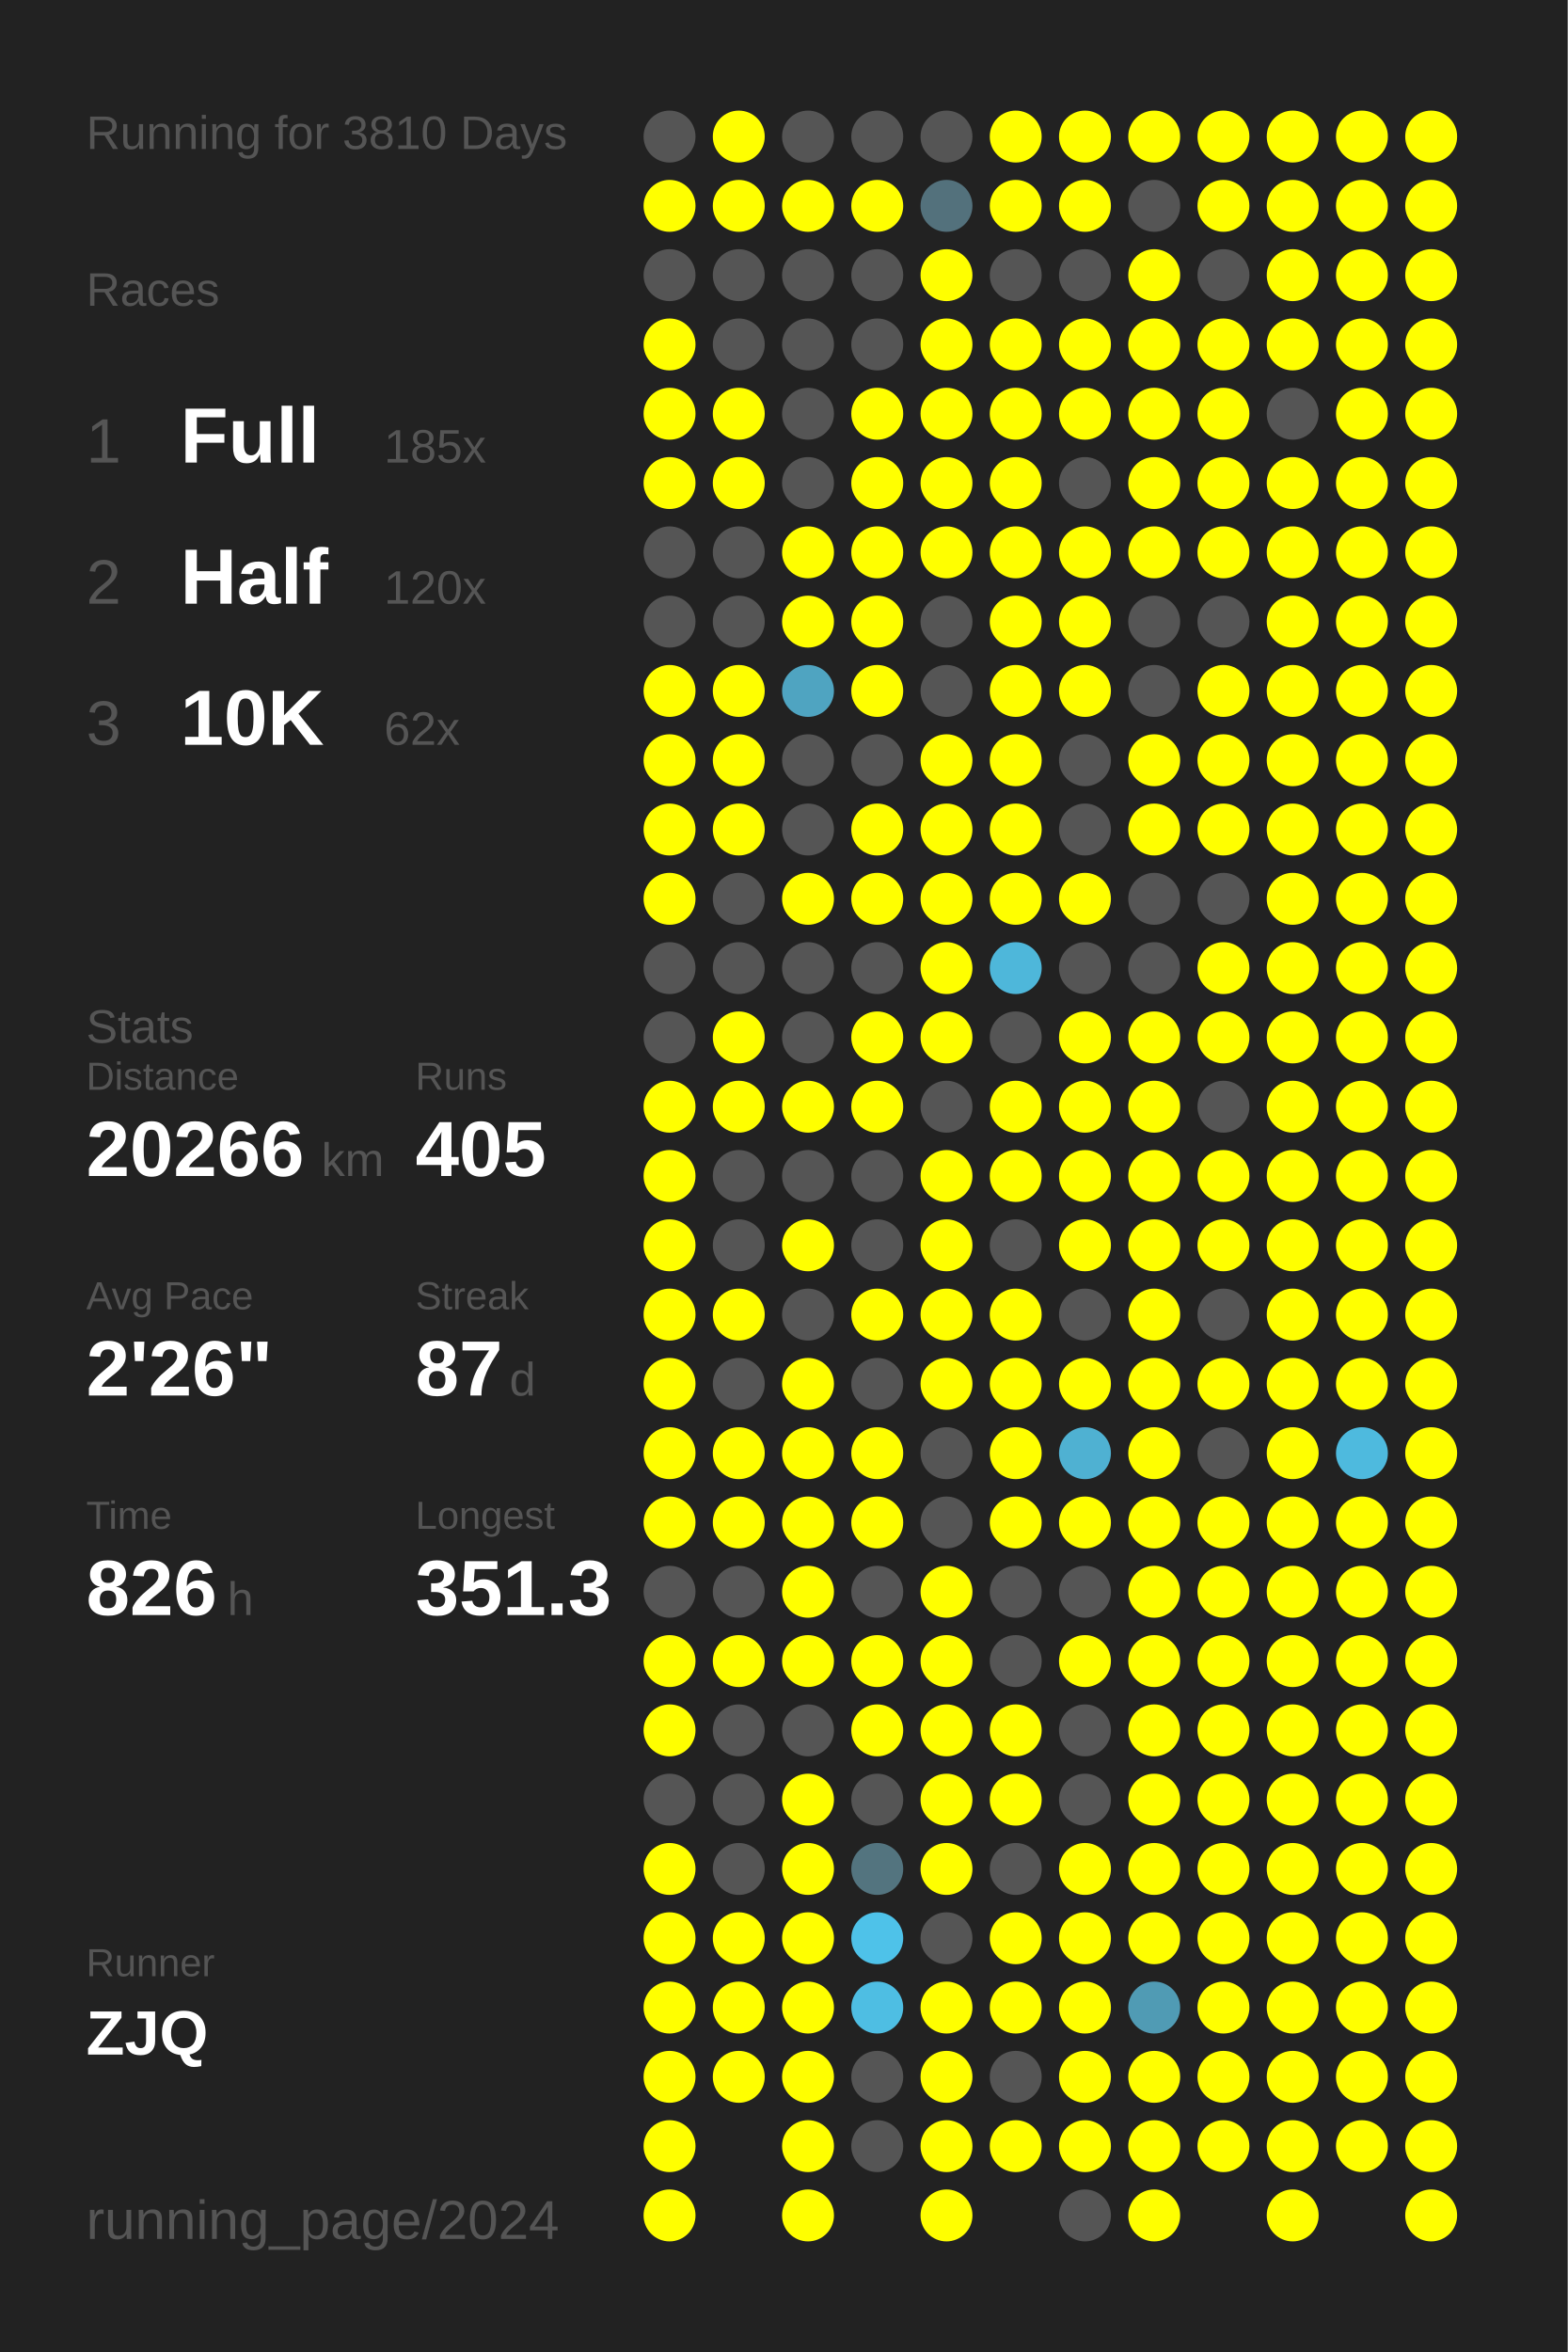
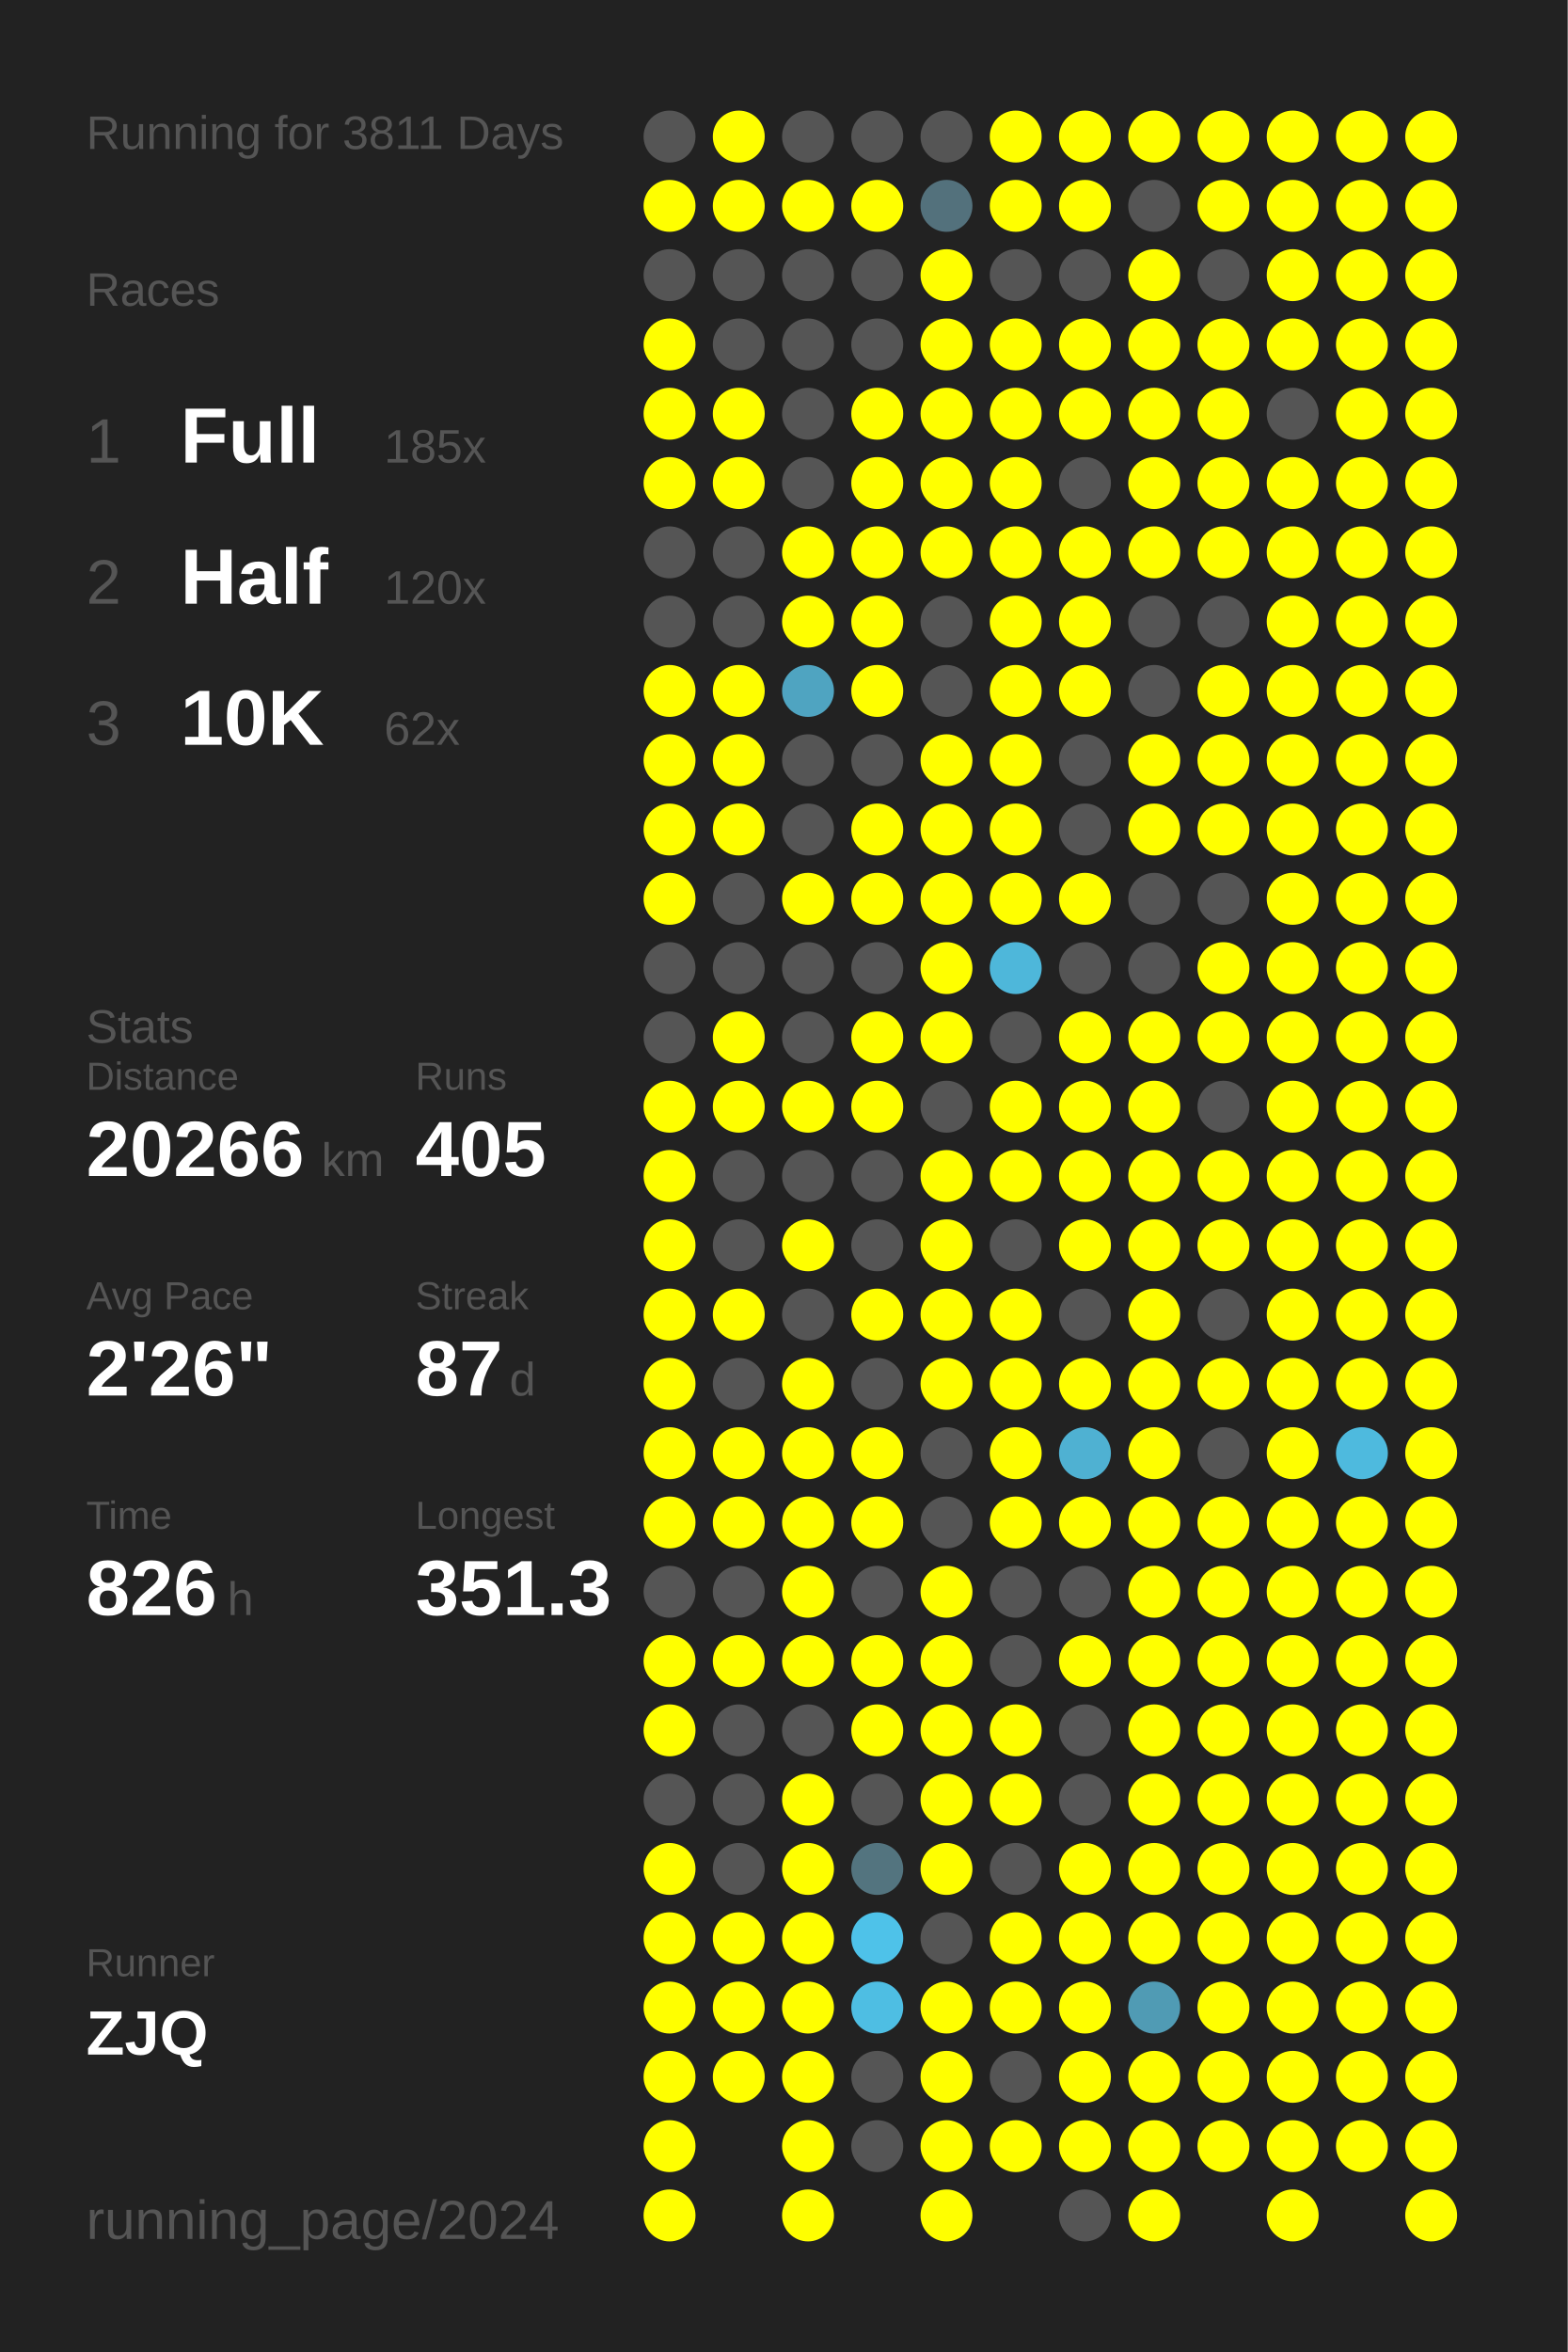
<svg xmlns="http://www.w3.org/2000/svg" baseProfile="full" height="300mm" version="1.1" viewBox="0,0,200,300" width="200mm">
  <defs />
  <rect fill="#222222" height="300" width="200" x="0" y="0" />
-   <text fill="#555555" style="font-size:6px; font-family:Arial;" x="11" y="19">Running for 3810 Days</text>
+   <text fill="#555555" style="font-size:6px; font-family:Arial;" x="11" y="19">Running for 3811 Days</text>
  <text fill="#555555" style="font-size:6px; font-family:Arial;" x="11" y="39">Races</text>
  <text fill="#555555" style="font-size:8px; font-family:Arial;" x="11" y="59">1</text>
  <text fill="#FFFFFF" style="font-size:10px; font-family:Arial; font-weight:bold;" x="23" y="59">Full</text>
  <text fill="#555555" style="font-size:6px; font-family:Arial;" x="49" y="59">185x</text>
  <text fill="#555555" style="font-size:8px; font-family:Arial;" x="11" y="77">2</text>
  <text fill="#FFFFFF" style="font-size:10px; font-family:Arial; font-weight:bold;" x="23" y="77">Half</text>
  <text fill="#555555" style="font-size:6px; font-family:Arial;" x="49" y="77">120x</text>
  <text fill="#555555" style="font-size:8px; font-family:Arial;" x="11" y="95">3</text>
  <text fill="#FFFFFF" style="font-size:10px; font-family:Arial; font-weight:bold;" x="23" y="95">10K</text>
  <text fill="#555555" style="font-size:6px; font-family:Arial;" x="49" y="95">62x</text>
  <text fill="#555555" style="font-size:6px; font-family:Arial;" x="11" y="133">Stats</text>
  <text fill="#555555" style="font-size:5px; font-family:Arial;" x="11" y="139">Distance</text>
  <text fill="#FFFFFF" style="font-size:10px; font-family:Arial; font-weight:bold;" x="11" y="150">20266</text>
  <text fill="#555555" style="font-size:6px; font-family:Arial;" x="41" y="150">km</text>
  <text fill="#555555" style="font-size:5px; font-family:Arial;" x="53" y="139">Runs</text>
  <text fill="#FFFFFF" style="font-size:10px; font-family:Arial; font-weight:bold;" x="53" y="150">405</text>
  <text fill="#555555" style="font-size:5px; font-family:Arial;" x="11" y="167">Avg Pace</text>
  <text fill="#FFFFFF" style="font-size:10px; font-family:Arial; font-weight:bold;" x="11" y="178">2'26"</text>
  <text fill="#555555" style="font-size:5px; font-family:Arial;" x="53" y="167">Streak</text>
  <text fill="#FFFFFF" style="font-size:10px; font-family:Arial; font-weight:bold;" x="53" y="178">87</text>
  <text fill="#555555" style="font-size:6px; font-family:Arial;" x="65" y="178">d</text>
  <text fill="#555555" style="font-size:5px; font-family:Arial;" x="11" y="195">Time</text>
  <text fill="#FFFFFF" style="font-size:10px; font-family:Arial; font-weight:bold;" x="11" y="206">826</text>
  <text fill="#555555" style="font-size:6px; font-family:Arial;" x="29" y="206">h</text>
  <text fill="#555555" style="font-size:5px; font-family:Arial;" x="53" y="195">Longest</text>
  <text fill="#FFFFFF" style="font-size:10px; font-family:Arial; font-weight:bold;" x="53" y="206">351.3</text>
  <text fill="#555555" style="font-size:5px; font-family:Arial;" x="11" y="252.065">Runner</text>
  <text fill="#FFFFFF" style="font-size:8px; font-family:Arial; font-weight:bold;" x="11" y="262.065">ZJQ</text>
  <text fill="#555555" style="font-size:7px; font-family:Arial;" x="11" y="285.581">running_page/2024</text>
  <circle cx="85.417" cy="17.419" fill="#555555" r="3.312" />
  <circle cx="85.417" cy="26.258" fill="#FFFF00" r="3.312" />
  <circle cx="85.417" cy="35.097" fill="#555555" r="3.312" />
  <circle cx="85.417" cy="43.935" fill="#FFFF00" r="3.312" />
  <circle cx="85.417" cy="52.774" fill="#FFFF00" r="3.312" />
  <circle cx="85.417" cy="61.613" fill="#FFFF00" r="3.312" />
  <circle cx="85.417" cy="70.452" fill="#555555" r="3.312" />
  <circle cx="85.417" cy="79.29" fill="#555555" r="3.312" />
  <circle cx="85.417" cy="88.129" fill="#FFFF00" r="3.312" />
  <circle cx="85.417" cy="96.968" fill="#FFFF00" r="3.312" />
  <circle cx="85.417" cy="105.806" fill="#FFFF00" r="3.312" />
  <circle cx="85.417" cy="114.645" fill="#FFFF00" r="3.312" />
  <circle cx="85.417" cy="123.484" fill="#555555" r="3.312" />
  <circle cx="85.417" cy="132.323" fill="#555555" r="3.312" />
  <circle cx="85.417" cy="141.161" fill="#FFFF00" r="3.312" />
  <circle cx="85.417" cy="150" fill="#FFFF00" r="3.312" />
  <circle cx="85.417" cy="158.839" fill="#FFFF00" r="3.312" />
  <circle cx="85.417" cy="167.677" fill="#FFFF00" r="3.312" />
  <circle cx="85.417" cy="176.516" fill="#FFFF00" r="3.312" />
  <circle cx="85.417" cy="185.355" fill="#FFFF00" r="3.312" />
  <circle cx="85.417" cy="194.194" fill="#FFFF00" r="3.312" />
  <circle cx="85.417" cy="203.032" fill="#555555" r="3.312" />
  <circle cx="85.417" cy="211.871" fill="#FFFF00" r="3.312" />
  <circle cx="85.417" cy="220.71" fill="#FFFF00" r="3.312" />
  <circle cx="85.417" cy="229.548" fill="#555555" r="3.312" />
  <circle cx="85.417" cy="238.387" fill="#FFFF00" r="3.312" />
  <circle cx="85.417" cy="247.226" fill="#FFFF00" r="3.312" />
  <circle cx="85.417" cy="256.065" fill="#FFFF00" r="3.312" />
  <circle cx="85.417" cy="264.903" fill="#FFFF00" r="3.312" />
  <circle cx="85.417" cy="273.742" fill="#FFFF00" r="3.312" />
  <circle cx="85.417" cy="282.581" fill="#FFFF00" r="3.312" />
  <circle cx="94.25" cy="17.419" fill="#FFFF00" r="3.312" />
  <circle cx="94.25" cy="26.258" fill="#FFFF00" r="3.312" />
  <circle cx="94.25" cy="35.097" fill="#555555" r="3.312" />
  <circle cx="94.25" cy="43.935" fill="#555555" r="3.312" />
  <circle cx="94.25" cy="52.774" fill="#FFFF00" r="3.312" />
  <circle cx="94.25" cy="61.613" fill="#FFFF00" r="3.312" />
  <circle cx="94.25" cy="70.452" fill="#555555" r="3.312" />
  <circle cx="94.25" cy="79.29" fill="#555555" r="3.312" />
  <circle cx="94.25" cy="88.129" fill="#FFFF00" r="3.312" />
  <circle cx="94.25" cy="96.968" fill="#FFFF00" r="3.312" />
  <circle cx="94.25" cy="105.806" fill="#FFFF00" r="3.312" />
  <circle cx="94.25" cy="114.645" fill="#555555" r="3.312" />
  <circle cx="94.25" cy="123.484" fill="#555555" r="3.312" />
  <circle cx="94.25" cy="132.323" fill="#FFFF00" r="3.312" />
  <circle cx="94.25" cy="141.161" fill="#FFFF00" r="3.312" />
  <circle cx="94.25" cy="150" fill="#555555" r="3.312" />
  <circle cx="94.25" cy="158.839" fill="#555555" r="3.312" />
  <circle cx="94.25" cy="167.677" fill="#FFFF00" r="3.312" />
  <circle cx="94.25" cy="176.516" fill="#555555" r="3.312" />
  <circle cx="94.25" cy="185.355" fill="#FFFF00" r="3.312" />
  <circle cx="94.25" cy="194.194" fill="#FFFF00" r="3.312" />
  <circle cx="94.25" cy="203.032" fill="#555555" r="3.312" />
  <circle cx="94.25" cy="211.871" fill="#FFFF00" r="3.312" />
  <circle cx="94.25" cy="220.71" fill="#555555" r="3.312" />
  <circle cx="94.25" cy="229.548" fill="#555555" r="3.312" />
  <circle cx="94.25" cy="238.387" fill="#555555" r="3.312" />
  <circle cx="94.25" cy="247.226" fill="#FFFF00" r="3.312" />
  <circle cx="94.25" cy="256.065" fill="#FFFF00" r="3.312" />
  <circle cx="94.25" cy="264.903" fill="#FFFF00" r="3.312" />
  <circle cx="103.083" cy="17.419" fill="#555555" r="3.312" />
  <circle cx="103.083" cy="26.258" fill="#FFFF00" r="3.312" />
  <circle cx="103.083" cy="35.097" fill="#555555" r="3.312" />
  <circle cx="103.083" cy="43.935" fill="#555555" r="3.312" />
  <circle cx="103.083" cy="52.774" fill="#555555" r="3.312" />
  <circle cx="103.083" cy="61.613" fill="#555555" r="3.312" />
  <circle cx="103.083" cy="70.452" fill="#FFFF00" r="3.312" />
  <circle cx="103.083" cy="79.29" fill="#FFFF00" r="3.312" />
  <circle cx="103.083" cy="88.129" fill="#4fa4c1" r="3.312" />
  <circle cx="103.083" cy="96.968" fill="#555555" r="3.312" />
  <circle cx="103.083" cy="105.806" fill="#555555" r="3.312" />
  <circle cx="103.083" cy="114.645" fill="#FFFF00" r="3.312" />
  <circle cx="103.083" cy="123.484" fill="#555555" r="3.312" />
  <circle cx="103.083" cy="132.323" fill="#555555" r="3.312" />
  <circle cx="103.083" cy="141.161" fill="#FFFF00" r="3.312" />
  <circle cx="103.083" cy="150" fill="#555555" r="3.312" />
  <circle cx="103.083" cy="158.839" fill="#FFFF00" r="3.312" />
  <circle cx="103.083" cy="167.677" fill="#555555" r="3.312" />
  <circle cx="103.083" cy="176.516" fill="#FFFF00" r="3.312" />
  <circle cx="103.083" cy="185.355" fill="#FFFF00" r="3.312" />
  <circle cx="103.083" cy="194.194" fill="#FFFF00" r="3.312" />
  <circle cx="103.083" cy="203.032" fill="#FFFF00" r="3.312" />
  <circle cx="103.083" cy="211.871" fill="#FFFF00" r="3.312" />
  <circle cx="103.083" cy="220.71" fill="#555555" r="3.312" />
  <circle cx="103.083" cy="229.548" fill="#FFFF00" r="3.312" />
  <circle cx="103.083" cy="238.387" fill="#FFFF00" r="3.312" />
  <circle cx="103.083" cy="247.226" fill="#FFFF00" r="3.312" />
  <circle cx="103.083" cy="256.065" fill="#FFFF00" r="3.312" />
  <circle cx="103.083" cy="264.903" fill="#FFFF00" r="3.312" />
  <circle cx="103.083" cy="273.742" fill="#FFFF00" r="3.312" />
  <circle cx="103.083" cy="282.581" fill="#FFFF00" r="3.312" />
  <circle cx="111.917" cy="17.419" fill="#555555" r="3.312" />
  <circle cx="111.917" cy="26.258" fill="#FFFF00" r="3.312" />
  <circle cx="111.917" cy="35.097" fill="#555555" r="3.312" />
  <circle cx="111.917" cy="43.935" fill="#555555" r="3.312" />
  <circle cx="111.917" cy="52.774" fill="#FFFF00" r="3.312" />
  <circle cx="111.917" cy="61.613" fill="#FFFF00" r="3.312" />
  <circle cx="111.917" cy="70.452" fill="#FFFF00" r="3.312" />
  <circle cx="111.917" cy="79.29" fill="#FFFF00" r="3.312" />
  <circle cx="111.917" cy="88.129" fill="#FFFF00" r="3.312" />
  <circle cx="111.917" cy="96.968" fill="#555555" r="3.312" />
  <circle cx="111.917" cy="105.806" fill="#FFFF00" r="3.312" />
  <circle cx="111.917" cy="114.645" fill="#FFFF00" r="3.312" />
  <circle cx="111.917" cy="123.484" fill="#555555" r="3.312" />
  <circle cx="111.917" cy="132.323" fill="#FFFF00" r="3.312" />
  <circle cx="111.917" cy="141.161" fill="#FFFF00" r="3.312" />
  <circle cx="111.917" cy="150" fill="#555555" r="3.312" />
  <circle cx="111.917" cy="158.839" fill="#555555" r="3.312" />
  <circle cx="111.917" cy="167.677" fill="#FFFF00" r="3.312" />
  <circle cx="111.917" cy="176.516" fill="#555555" r="3.312" />
  <circle cx="111.917" cy="185.355" fill="#FFFF00" r="3.312" />
  <circle cx="111.917" cy="194.194" fill="#FFFF00" r="3.312" />
  <circle cx="111.917" cy="203.032" fill="#555555" r="3.312" />
  <circle cx="111.917" cy="211.871" fill="#FFFF00" r="3.312" />
  <circle cx="111.917" cy="220.71" fill="#FFFF00" r="3.312" />
  <circle cx="111.917" cy="229.548" fill="#555555" r="3.312" />
  <circle cx="111.917" cy="238.387" fill="#53747f" r="3.312" />
  <circle cx="111.917" cy="247.226" fill="#4ec2e9" r="3.312" />
  <circle cx="111.917" cy="256.065" fill="#4ebee3" r="3.312" />
  <circle cx="111.917" cy="264.903" fill="#555555" r="3.312" />
  <circle cx="111.917" cy="273.742" fill="#555555" r="3.312" />
  <circle cx="120.75" cy="17.419" fill="#555555" r="3.312" />
  <circle cx="120.75" cy="26.258" fill="#53717c" r="3.312" />
  <circle cx="120.75" cy="35.097" fill="#FFFF00" r="3.312" />
  <circle cx="120.75" cy="43.935" fill="#FFFF00" r="3.312" />
  <circle cx="120.75" cy="52.774" fill="#FFFF00" r="3.312" />
  <circle cx="120.75" cy="61.613" fill="#FFFF00" r="3.312" />
  <circle cx="120.75" cy="70.452" fill="#FFFF00" r="3.312" />
  <circle cx="120.75" cy="79.29" fill="#555555" r="3.312" />
  <circle cx="120.75" cy="88.129" fill="#555555" r="3.312" />
  <circle cx="120.75" cy="96.968" fill="#FFFF00" r="3.312" />
  <circle cx="120.75" cy="105.806" fill="#FFFF00" r="3.312" />
  <circle cx="120.75" cy="114.645" fill="#FFFF00" r="3.312" />
  <circle cx="120.75" cy="123.484" fill="#FFFF00" r="3.312" />
  <circle cx="120.75" cy="132.323" fill="#FFFF00" r="3.312" />
  <circle cx="120.75" cy="141.161" fill="#555555" r="3.312" />
  <circle cx="120.75" cy="150" fill="#FFFF00" r="3.312" />
  <circle cx="120.75" cy="158.839" fill="#FFFF00" r="3.312" />
  <circle cx="120.75" cy="167.677" fill="#FFFF00" r="3.312" />
  <circle cx="120.75" cy="176.516" fill="#FFFF00" r="3.312" />
  <circle cx="120.75" cy="185.355" fill="#555555" r="3.312" />
  <circle cx="120.75" cy="194.194" fill="#555555" r="3.312" />
  <circle cx="120.75" cy="203.032" fill="#FFFF00" r="3.312" />
  <circle cx="120.75" cy="211.871" fill="#FFFF00" r="3.312" />
  <circle cx="120.75" cy="220.71" fill="#FFFF00" r="3.312" />
  <circle cx="120.75" cy="229.548" fill="#FFFF00" r="3.312" />
  <circle cx="120.75" cy="238.387" fill="#FFFF00" r="3.312" />
  <circle cx="120.75" cy="247.226" fill="#555555" r="3.312" />
  <circle cx="120.75" cy="256.065" fill="#FFFF00" r="3.312" />
  <circle cx="120.75" cy="264.903" fill="#FFFF00" r="3.312" />
  <circle cx="120.75" cy="273.742" fill="#FFFF00" r="3.312" />
  <circle cx="120.75" cy="282.581" fill="#FFFF00" r="3.312" />
  <circle cx="129.583" cy="17.419" fill="#FFFF00" r="3.312" />
  <circle cx="129.583" cy="26.258" fill="#FFFF00" r="3.312" />
  <circle cx="129.583" cy="35.097" fill="#555555" r="3.312" />
  <circle cx="129.583" cy="43.935" fill="#FFFF00" r="3.312" />
  <circle cx="129.583" cy="52.774" fill="#FFFF00" r="3.312" />
  <circle cx="129.583" cy="61.613" fill="#FFFF00" r="3.312" />
  <circle cx="129.583" cy="70.452" fill="#FFFF00" r="3.312" />
  <circle cx="129.583" cy="79.29" fill="#FFFF00" r="3.312" />
  <circle cx="129.583" cy="88.129" fill="#FFFF00" r="3.312" />
  <circle cx="129.583" cy="96.968" fill="#FFFF00" r="3.312" />
  <circle cx="129.583" cy="105.806" fill="#FFFF00" r="3.312" />
  <circle cx="129.583" cy="114.645" fill="#FFFF00" r="3.312" />
  <circle cx="129.583" cy="123.484" fill="#4eb7da" r="3.312" />
  <circle cx="129.583" cy="132.323" fill="#555555" r="3.312" />
  <circle cx="129.583" cy="141.161" fill="#FFFF00" r="3.312" />
  <circle cx="129.583" cy="150" fill="#FFFF00" r="3.312" />
  <circle cx="129.583" cy="158.839" fill="#555555" r="3.312" />
  <circle cx="129.583" cy="167.677" fill="#FFFF00" r="3.312" />
  <circle cx="129.583" cy="176.516" fill="#FFFF00" r="3.312" />
  <circle cx="129.583" cy="185.355" fill="#FFFF00" r="3.312" />
  <circle cx="129.583" cy="194.194" fill="#FFFF00" r="3.312" />
  <circle cx="129.583" cy="203.032" fill="#555555" r="3.312" />
  <circle cx="129.583" cy="211.871" fill="#555555" r="3.312" />
  <circle cx="129.583" cy="220.71" fill="#FFFF00" r="3.312" />
  <circle cx="129.583" cy="229.548" fill="#FFFF00" r="3.312" />
  <circle cx="129.583" cy="238.387" fill="#555555" r="3.312" />
  <circle cx="129.583" cy="247.226" fill="#FFFF00" r="3.312" />
  <circle cx="129.583" cy="256.065" fill="#FFFF00" r="3.312" />
  <circle cx="129.583" cy="264.903" fill="#555555" r="3.312" />
  <circle cx="129.583" cy="273.742" fill="#FFFF00" r="3.312" />
  <circle cx="138.417" cy="17.419" fill="#FFFF00" r="3.312" />
  <circle cx="138.417" cy="26.258" fill="#FFFF00" r="3.312" />
  <circle cx="138.417" cy="35.097" fill="#555555" r="3.312" />
  <circle cx="138.417" cy="43.935" fill="#FFFF00" r="3.312" />
  <circle cx="138.417" cy="52.774" fill="#FFFF00" r="3.312" />
  <circle cx="138.417" cy="61.613" fill="#555555" r="3.312" />
  <circle cx="138.417" cy="70.452" fill="#FFFF00" r="3.312" />
  <circle cx="138.417" cy="79.29" fill="#FFFF00" r="3.312" />
  <circle cx="138.417" cy="88.129" fill="#FFFF00" r="3.312" />
  <circle cx="138.417" cy="96.968" fill="#555555" r="3.312" />
  <circle cx="138.417" cy="105.806" fill="#555555" r="3.312" />
  <circle cx="138.417" cy="114.645" fill="#FFFF00" r="3.312" />
  <circle cx="138.417" cy="123.484" fill="#555555" r="3.312" />
  <circle cx="138.417" cy="132.323" fill="#FFFF00" r="3.312" />
  <circle cx="138.417" cy="141.161" fill="#FFFF00" r="3.312" />
  <circle cx="138.417" cy="150" fill="#FFFF00" r="3.312" />
  <circle cx="138.417" cy="158.839" fill="#FFFF00" r="3.312" />
  <circle cx="138.417" cy="167.677" fill="#555555" r="3.312" />
  <circle cx="138.417" cy="176.516" fill="#FFFF00" r="3.312" />
  <circle cx="138.417" cy="185.355" fill="#4fb1d2" r="3.312" />
  <circle cx="138.417" cy="194.194" fill="#FFFF00" r="3.312" />
  <circle cx="138.417" cy="203.032" fill="#555555" r="3.312" />
  <circle cx="138.417" cy="211.871" fill="#FFFF00" r="3.312" />
  <circle cx="138.417" cy="220.71" fill="#555555" r="3.312" />
  <circle cx="138.417" cy="229.548" fill="#555555" r="3.312" />
  <circle cx="138.417" cy="238.387" fill="#FFFF00" r="3.312" />
  <circle cx="138.417" cy="247.226" fill="#FFFF00" r="3.312" />
  <circle cx="138.417" cy="256.065" fill="#FFFF00" r="3.312" />
  <circle cx="138.417" cy="264.903" fill="#FFFF00" r="3.312" />
  <circle cx="138.417" cy="273.742" fill="#FFFF00" r="3.312" />
  <circle cx="138.417" cy="282.581" fill="#555555" r="3.312" />
  <circle cx="147.25" cy="17.419" fill="#FFFF00" r="3.312" />
  <circle cx="147.25" cy="26.258" fill="#555555" r="3.312" />
  <circle cx="147.25" cy="35.097" fill="#FFFF00" r="3.312" />
  <circle cx="147.25" cy="43.935" fill="#FFFF00" r="3.312" />
  <circle cx="147.25" cy="52.774" fill="#FFFF00" r="3.312" />
  <circle cx="147.25" cy="61.613" fill="#FFFF00" r="3.312" />
  <circle cx="147.25" cy="70.452" fill="#FFFF00" r="3.312" />
  <circle cx="147.25" cy="79.29" fill="#555555" r="3.312" />
  <circle cx="147.25" cy="88.129" fill="#555555" r="3.312" />
  <circle cx="147.25" cy="96.968" fill="#FFFF00" r="3.312" />
  <circle cx="147.25" cy="105.806" fill="#FFFF00" r="3.312" />
  <circle cx="147.25" cy="114.645" fill="#555555" r="3.312" />
  <circle cx="147.25" cy="123.484" fill="#555555" r="3.312" />
  <circle cx="147.25" cy="132.323" fill="#FFFF00" r="3.312" />
  <circle cx="147.25" cy="141.161" fill="#FFFF00" r="3.312" />
  <circle cx="147.25" cy="150" fill="#FFFF00" r="3.312" />
  <circle cx="147.25" cy="158.839" fill="#FFFF00" r="3.312" />
  <circle cx="147.25" cy="167.677" fill="#FFFF00" r="3.312" />
  <circle cx="147.25" cy="176.516" fill="#FFFF00" r="3.312" />
  <circle cx="147.25" cy="185.355" fill="#FFFF00" r="3.312" />
  <circle cx="147.25" cy="194.194" fill="#FFFF00" r="3.312" />
  <circle cx="147.25" cy="203.032" fill="#FFFF00" r="3.312" />
  <circle cx="147.25" cy="211.871" fill="#FFFF00" r="3.312" />
  <circle cx="147.25" cy="220.71" fill="#FFFF00" r="3.312" />
  <circle cx="147.25" cy="229.548" fill="#FFFF00" r="3.312" />
  <circle cx="147.25" cy="238.387" fill="#FFFF00" r="3.312" />
  <circle cx="147.25" cy="247.226" fill="#FFFF00" r="3.312" />
  <circle cx="147.25" cy="256.065" fill="#509bb4" r="3.312" />
  <circle cx="147.25" cy="264.903" fill="#FFFF00" r="3.312" />
  <circle cx="147.25" cy="273.742" fill="#FFFF00" r="3.312" />
  <circle cx="147.25" cy="282.581" fill="#FFFF00" r="3.312" />
  <circle cx="156.083" cy="17.419" fill="#FFFF00" r="3.312" />
  <circle cx="156.083" cy="26.258" fill="#FFFF00" r="3.312" />
  <circle cx="156.083" cy="35.097" fill="#555555" r="3.312" />
  <circle cx="156.083" cy="43.935" fill="#FFFF00" r="3.312" />
  <circle cx="156.083" cy="52.774" fill="#FFFF00" r="3.312" />
  <circle cx="156.083" cy="61.613" fill="#FFFF00" r="3.312" />
  <circle cx="156.083" cy="70.452" fill="#FFFF00" r="3.312" />
  <circle cx="156.083" cy="79.29" fill="#555555" r="3.312" />
  <circle cx="156.083" cy="88.129" fill="#FFFF00" r="3.312" />
  <circle cx="156.083" cy="96.968" fill="#FFFF00" r="3.312" />
  <circle cx="156.083" cy="105.806" fill="#FFFF00" r="3.312" />
  <circle cx="156.083" cy="114.645" fill="#555555" r="3.312" />
  <circle cx="156.083" cy="123.484" fill="#FFFF00" r="3.312" />
  <circle cx="156.083" cy="132.323" fill="#FFFF00" r="3.312" />
  <circle cx="156.083" cy="141.161" fill="#555555" r="3.312" />
  <circle cx="156.083" cy="150" fill="#FFFF00" r="3.312" />
  <circle cx="156.083" cy="158.839" fill="#FFFF00" r="3.312" />
  <circle cx="156.083" cy="167.677" fill="#555555" r="3.312" />
  <circle cx="156.083" cy="176.516" fill="#FFFF00" r="3.312" />
  <circle cx="156.083" cy="185.355" fill="#555555" r="3.312" />
  <circle cx="156.083" cy="194.194" fill="#FFFF00" r="3.312" />
  <circle cx="156.083" cy="203.032" fill="#FFFF00" r="3.312" />
  <circle cx="156.083" cy="211.871" fill="#FFFF00" r="3.312" />
  <circle cx="156.083" cy="220.71" fill="#FFFF00" r="3.312" />
  <circle cx="156.083" cy="229.548" fill="#FFFF00" r="3.312" />
  <circle cx="156.083" cy="238.387" fill="#FFFF00" r="3.312" />
  <circle cx="156.083" cy="247.226" fill="#FFFF00" r="3.312" />
  <circle cx="156.083" cy="256.065" fill="#FFFF00" r="3.312" />
  <circle cx="156.083" cy="264.903" fill="#FFFF00" r="3.312" />
  <circle cx="156.083" cy="273.742" fill="#FFFF00" r="3.312" />
  <circle cx="164.917" cy="17.419" fill="#FFFF00" r="3.312" />
  <circle cx="164.917" cy="26.258" fill="#FFFF00" r="3.312" />
  <circle cx="164.917" cy="35.097" fill="#FFFF00" r="3.312" />
  <circle cx="164.917" cy="43.935" fill="#FFFF00" r="3.312" />
  <circle cx="164.917" cy="52.774" fill="#555555" r="3.312" />
  <circle cx="164.917" cy="61.613" fill="#FFFF00" r="3.312" />
  <circle cx="164.917" cy="70.452" fill="#FFFF00" r="3.312" />
  <circle cx="164.917" cy="79.29" fill="#FFFF00" r="3.312" />
  <circle cx="164.917" cy="88.129" fill="#FFFF00" r="3.312" />
  <circle cx="164.917" cy="96.968" fill="#FFFF00" r="3.312" />
  <circle cx="164.917" cy="105.806" fill="#FFFF00" r="3.312" />
  <circle cx="164.917" cy="114.645" fill="#FFFF00" r="3.312" />
  <circle cx="164.917" cy="123.484" fill="#FFFF00" r="3.312" />
  <circle cx="164.917" cy="132.323" fill="#FFFF00" r="3.312" />
  <circle cx="164.917" cy="141.161" fill="#FFFF00" r="3.312" />
  <circle cx="164.917" cy="150" fill="#FFFF00" r="3.312" />
  <circle cx="164.917" cy="158.839" fill="#FFFF00" r="3.312" />
  <circle cx="164.917" cy="167.677" fill="#FFFF00" r="3.312" />
  <circle cx="164.917" cy="176.516" fill="#FFFF00" r="3.312" />
  <circle cx="164.917" cy="185.355" fill="#FFFF00" r="3.312" />
  <circle cx="164.917" cy="194.194" fill="#FFFF00" r="3.312" />
  <circle cx="164.917" cy="203.032" fill="#FFFF00" r="3.312" />
  <circle cx="164.917" cy="211.871" fill="#FFFF00" r="3.312" />
  <circle cx="164.917" cy="220.71" fill="#FFFF00" r="3.312" />
  <circle cx="164.917" cy="229.548" fill="#FFFF00" r="3.312" />
  <circle cx="164.917" cy="238.387" fill="#FFFF00" r="3.312" />
  <circle cx="164.917" cy="247.226" fill="#FFFF00" r="3.312" />
  <circle cx="164.917" cy="256.065" fill="#FFFF00" r="3.312" />
  <circle cx="164.917" cy="264.903" fill="#FFFF00" r="3.312" />
  <circle cx="164.917" cy="273.742" fill="#FFFF00" r="3.312" />
  <circle cx="164.917" cy="282.581" fill="#FFFF00" r="3.312" />
  <circle cx="173.75" cy="17.419" fill="#FFFF00" r="3.312" />
  <circle cx="173.75" cy="26.258" fill="#FFFF00" r="3.312" />
  <circle cx="173.75" cy="35.097" fill="#FFFF00" r="3.312" />
  <circle cx="173.75" cy="43.935" fill="#FFFF00" r="3.312" />
  <circle cx="173.75" cy="52.774" fill="#FFFF00" r="3.312" />
  <circle cx="173.75" cy="61.613" fill="#FFFF00" r="3.312" />
  <circle cx="173.75" cy="70.452" fill="#FFFF00" r="3.312" />
  <circle cx="173.75" cy="79.29" fill="#FFFF00" r="3.312" />
  <circle cx="173.75" cy="88.129" fill="#FFFF00" r="3.312" />
  <circle cx="173.75" cy="96.968" fill="#FFFF00" r="3.312" />
  <circle cx="173.75" cy="105.806" fill="#FFFF00" r="3.312" />
  <circle cx="173.75" cy="114.645" fill="#FFFF00" r="3.312" />
  <circle cx="173.75" cy="123.484" fill="#FFFF00" r="3.312" />
  <circle cx="173.75" cy="132.323" fill="#FFFF00" r="3.312" />
  <circle cx="173.75" cy="141.161" fill="#FFFF00" r="3.312" />
  <circle cx="173.75" cy="150" fill="#FFFF00" r="3.312" />
  <circle cx="173.75" cy="158.839" fill="#FFFF00" r="3.312" />
  <circle cx="173.75" cy="167.677" fill="#FFFF00" r="3.312" />
  <circle cx="173.75" cy="176.516" fill="#FFFF00" r="3.312" />
  <circle cx="173.75" cy="185.355" fill="#4ebade" r="3.312" />
  <circle cx="173.75" cy="194.194" fill="#FFFF00" r="3.312" />
  <circle cx="173.75" cy="203.032" fill="#FFFF00" r="3.312" />
  <circle cx="173.75" cy="211.871" fill="#FFFF00" r="3.312" />
  <circle cx="173.75" cy="220.71" fill="#FFFF00" r="3.312" />
  <circle cx="173.75" cy="229.548" fill="#FFFF00" r="3.312" />
  <circle cx="173.75" cy="238.387" fill="#FFFF00" r="3.312" />
  <circle cx="173.75" cy="247.226" fill="#FFFF00" r="3.312" />
  <circle cx="173.75" cy="256.065" fill="#FFFF00" r="3.312" />
  <circle cx="173.75" cy="264.903" fill="#FFFF00" r="3.312" />
  <circle cx="173.75" cy="273.742" fill="#FFFF00" r="3.312" />
  <circle cx="182.583" cy="17.419" fill="#FFFF00" r="3.312" />
  <circle cx="182.583" cy="26.258" fill="#FFFF00" r="3.312" />
  <circle cx="182.583" cy="35.097" fill="#FFFF00" r="3.312" />
  <circle cx="182.583" cy="43.935" fill="#FFFF00" r="3.312" />
  <circle cx="182.583" cy="52.774" fill="#FFFF00" r="3.312" />
  <circle cx="182.583" cy="61.613" fill="#FFFF00" r="3.312" />
  <circle cx="182.583" cy="70.452" fill="#FFFF00" r="3.312" />
  <circle cx="182.583" cy="79.29" fill="#FFFF00" r="3.312" />
  <circle cx="182.583" cy="88.129" fill="#FFFF00" r="3.312" />
  <circle cx="182.583" cy="96.968" fill="#FFFF00" r="3.312" />
  <circle cx="182.583" cy="105.806" fill="#FFFF00" r="3.312" />
  <circle cx="182.583" cy="114.645" fill="#FFFF00" r="3.312" />
  <circle cx="182.583" cy="123.484" fill="#FFFF00" r="3.312" />
  <circle cx="182.583" cy="132.323" fill="#FFFF00" r="3.312" />
  <circle cx="182.583" cy="141.161" fill="#FFFF00" r="3.312" />
  <circle cx="182.583" cy="150" fill="#FFFF00" r="3.312" />
  <circle cx="182.583" cy="158.839" fill="#FFFF00" r="3.312" />
  <circle cx="182.583" cy="167.677" fill="#FFFF00" r="3.312" />
  <circle cx="182.583" cy="176.516" fill="#FFFF00" r="3.312" />
  <circle cx="182.583" cy="185.355" fill="#FFFF00" r="3.312" />
  <circle cx="182.583" cy="194.194" fill="#FFFF00" r="3.312" />
  <circle cx="182.583" cy="203.032" fill="#FFFF00" r="3.312" />
  <circle cx="182.583" cy="211.871" fill="#FFFF00" r="3.312" />
  <circle cx="182.583" cy="220.71" fill="#FFFF00" r="3.312" />
  <circle cx="182.583" cy="229.548" fill="#FFFF00" r="3.312" />
  <circle cx="182.583" cy="238.387" fill="#FFFF00" r="3.312" />
  <circle cx="182.583" cy="247.226" fill="#FFFF00" r="3.312" />
  <circle cx="182.583" cy="256.065" fill="#FFFF00" r="3.312" />
  <circle cx="182.583" cy="264.903" fill="#FFFF00" r="3.312" />
  <circle cx="182.583" cy="273.742" fill="#FFFF00" r="3.312" />
  <circle cx="182.583" cy="282.581" fill="#FFFF00" r="3.312" />
</svg>
